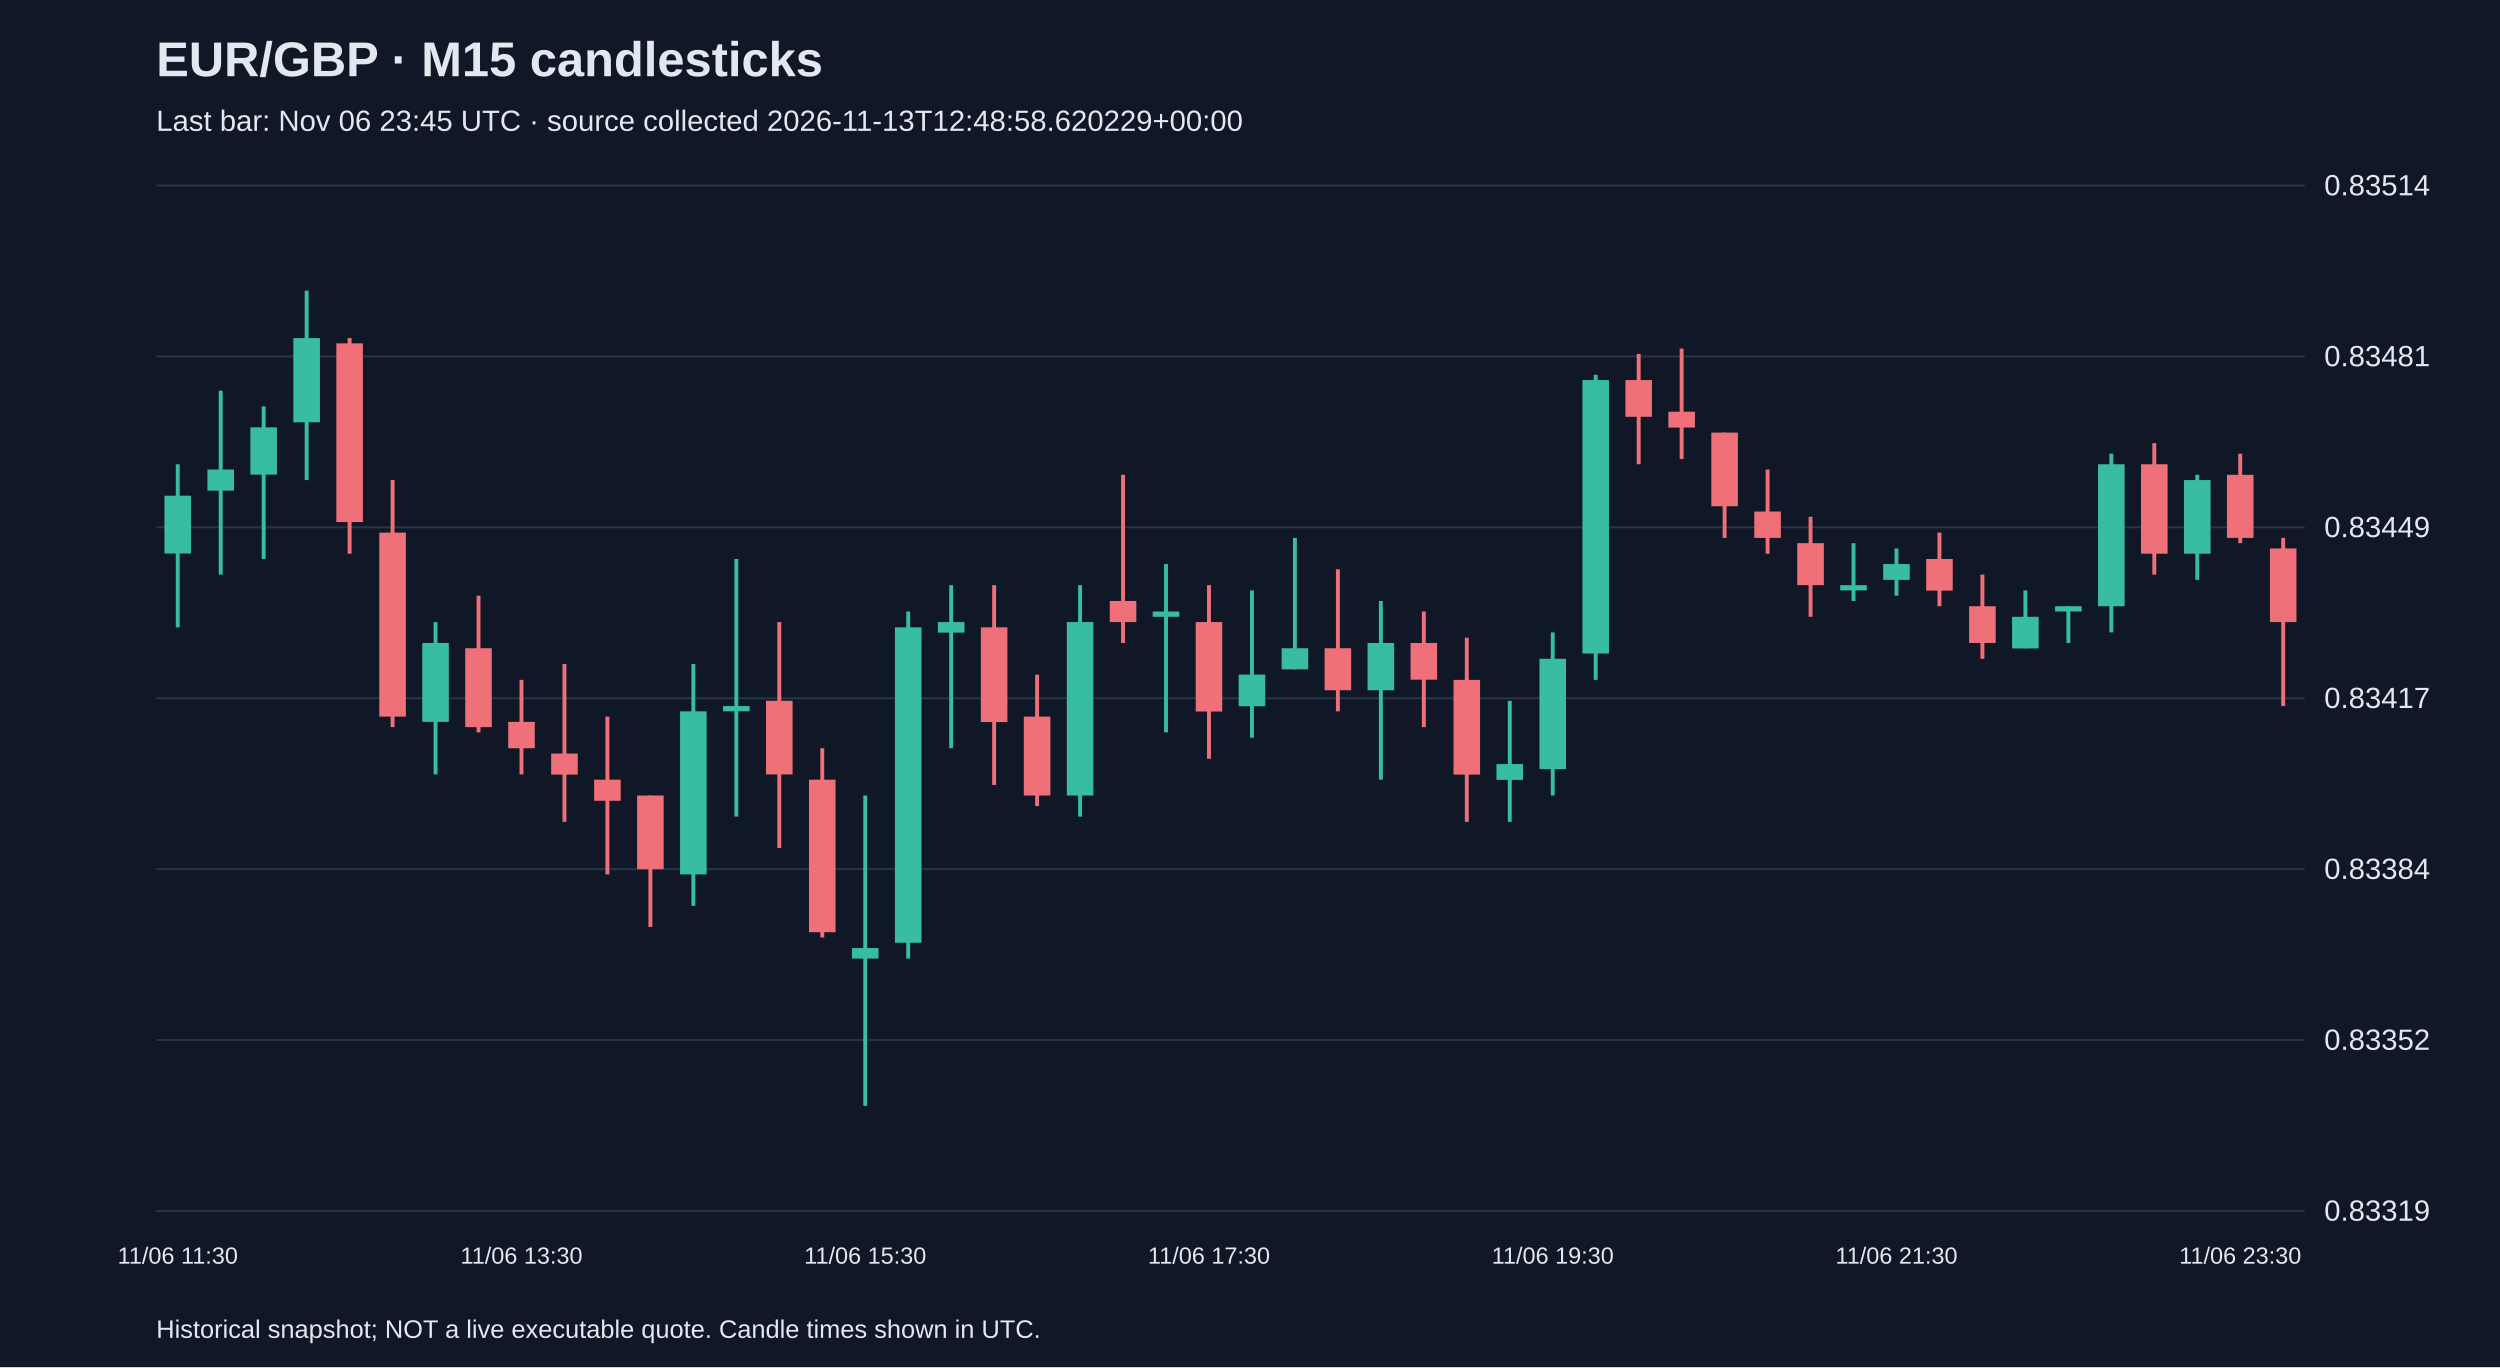
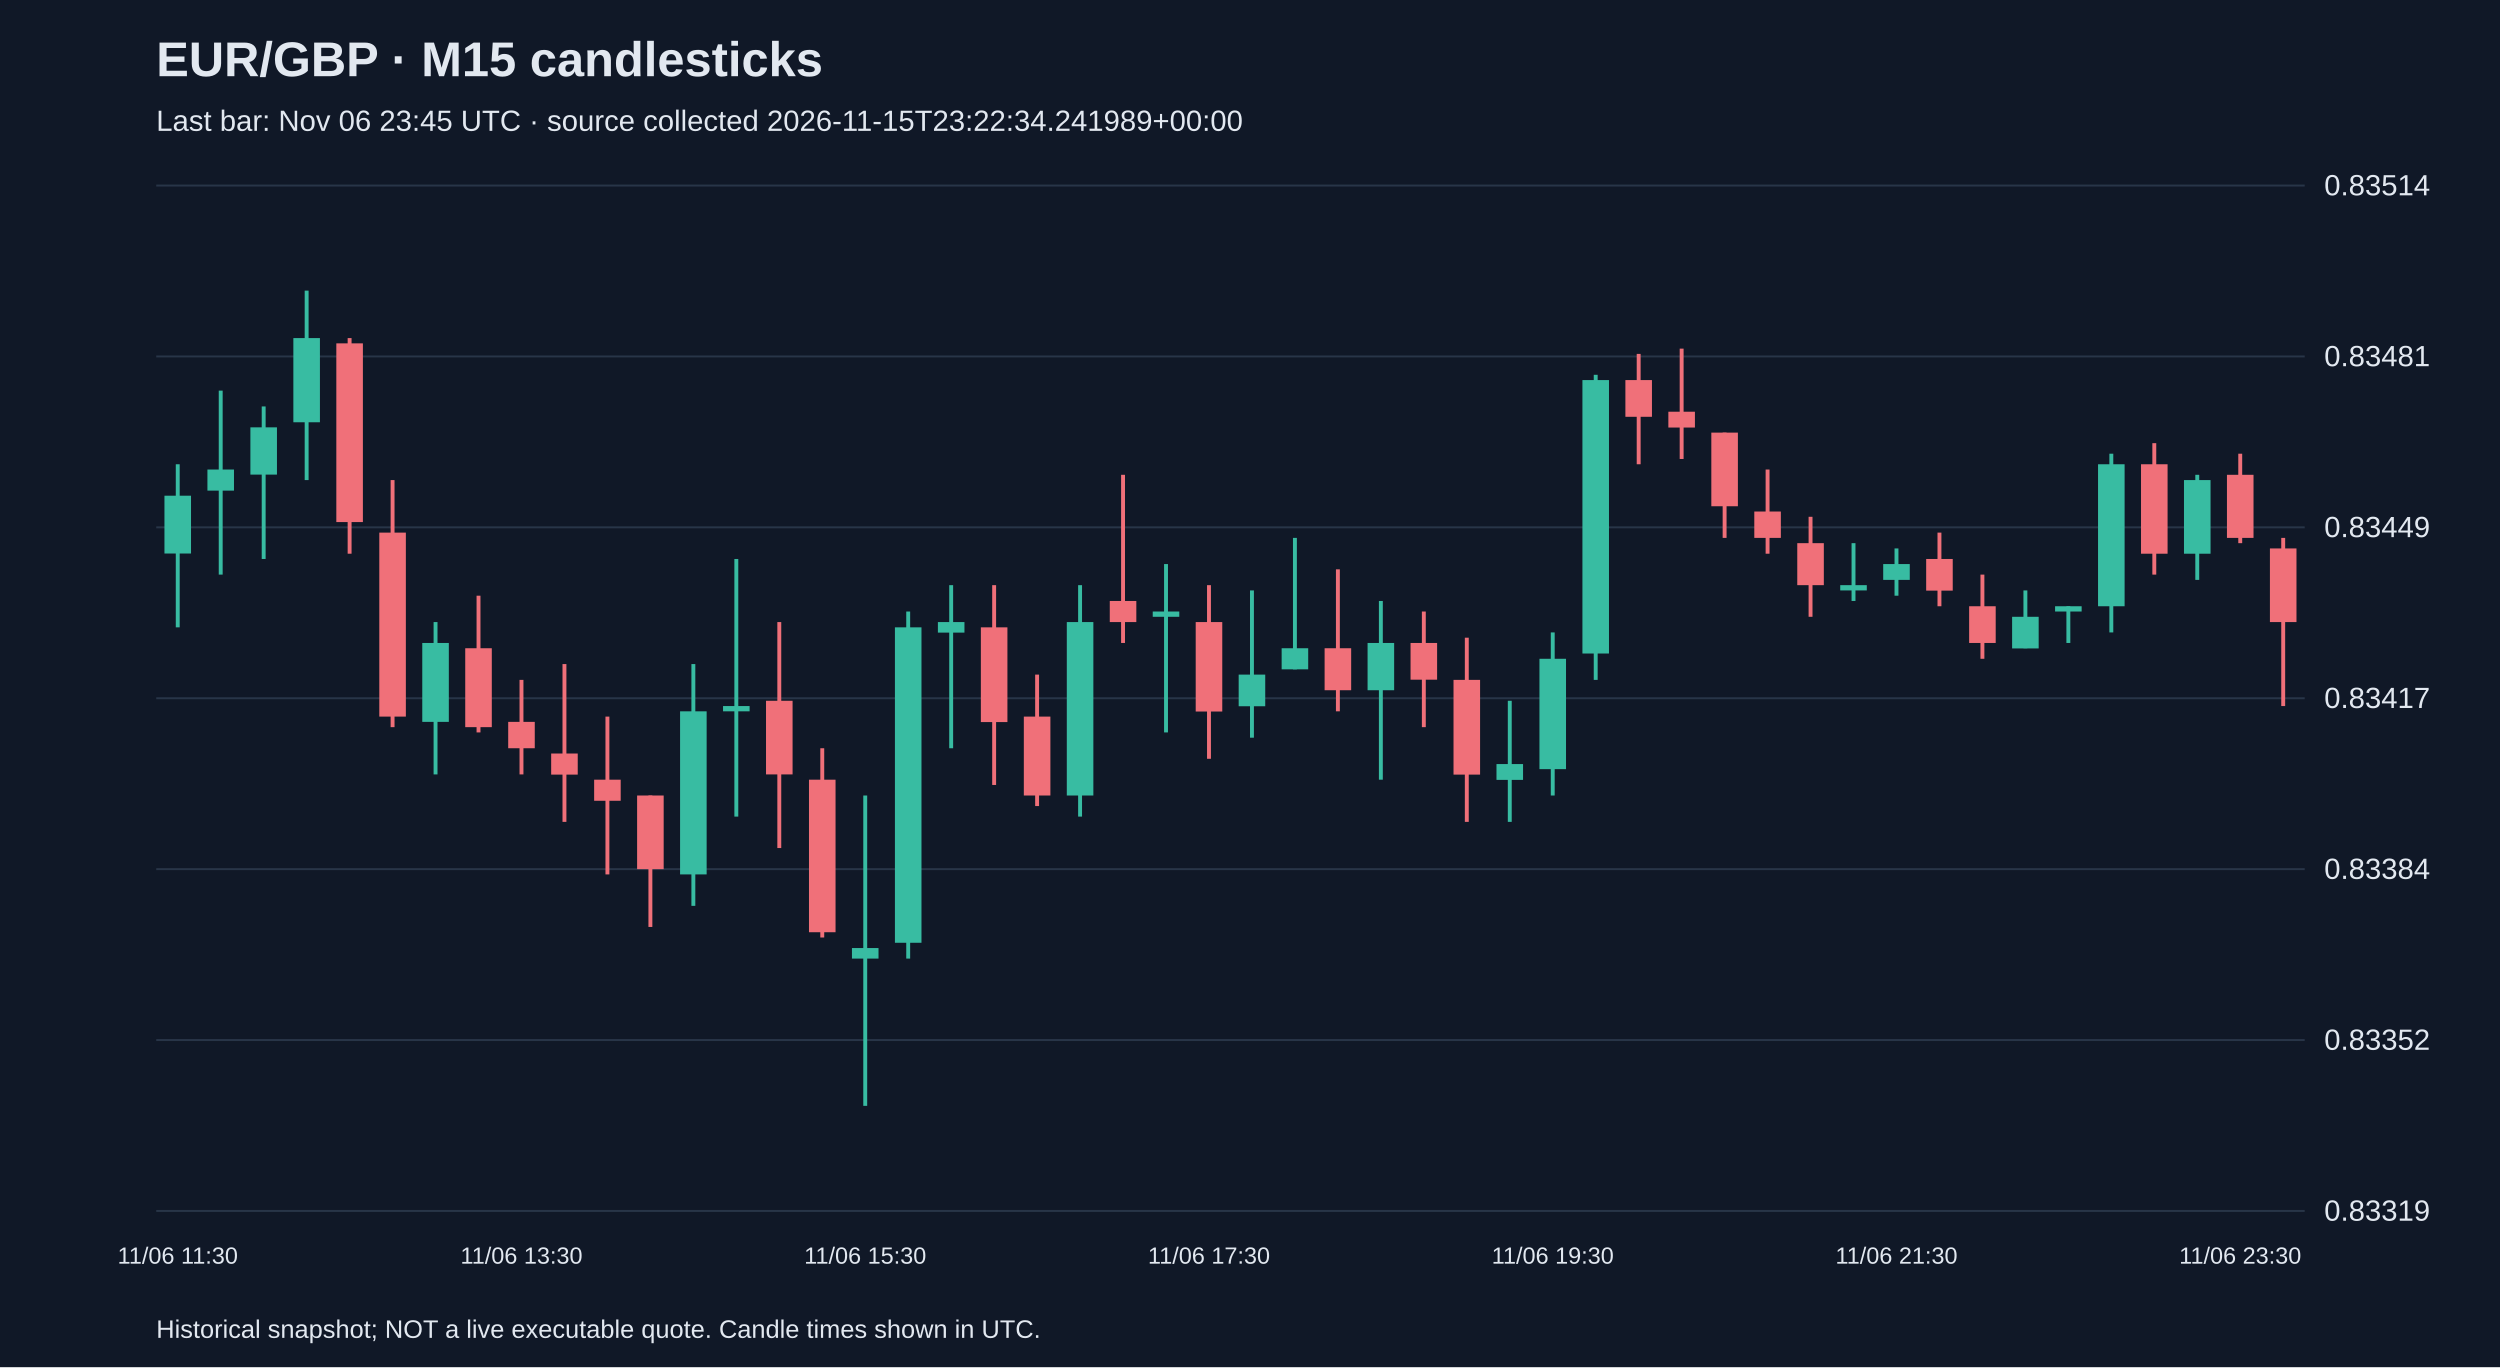
<svg xmlns="http://www.w3.org/2000/svg" viewBox="0 0 1280 700">
  <rect width="100%" height="100%" fill="#101827" />
  <style>text{font-family:Arial,sans-serif;fill:#e2e8f0}</style>
  <text x="80" y="39" font-size="25" font-weight="bold">EUR/GBP · M15 candlesticks</text>
-   <text x="80" y="67" font-size="15" fill="#a6b1c5">Last bar: Nov 06 23:45 UTC · source collected 2026-11-13T12:48:58.620229+00:00</text>
+   <text x="80" y="67" font-size="15" fill="#a6b1c5">Last bar: Nov 06 23:45 UTC · source collected 2026-11-15T23:22:34.241989+00:00</text>
  <line x1="80" y1="620.0" x2="1180" y2="620.0" stroke="#283548" />
  <text x="1190" y="625.0" font-size="15">0.83319</text>
  <line x1="80" y1="532.5" x2="1180" y2="532.5" stroke="#283548" />
  <text x="1190" y="537.5" font-size="15">0.83352</text>
  <line x1="80" y1="445.0" x2="1180" y2="445.0" stroke="#283548" />
  <text x="1190" y="450.0" font-size="15">0.83384</text>
  <line x1="80" y1="357.5" x2="1180" y2="357.5" stroke="#283548" />
  <text x="1190" y="362.5" font-size="15">0.83417</text>
  <line x1="80" y1="270.0" x2="1180" y2="270.0" stroke="#283548" />
  <text x="1190" y="275.0" font-size="15">0.83449</text>
  <line x1="80" y1="182.5" x2="1180" y2="182.5" stroke="#283548" />
  <text x="1190" y="187.5" font-size="15">0.83481</text>
  <line x1="80" y1="95.0" x2="1180" y2="95.0" stroke="#283548" />
  <text x="1190" y="100.0" font-size="15">0.83514</text>
  <line x1="91.0" y1="237.7" x2="91.0" y2="321.2" stroke="#38bca2" stroke-width="2" />
  <rect x="84.2" y="253.8" width="13.6" height="29.6" fill="#38bca2" />
  <text x="91.0" y="647" text-anchor="middle" font-size="12">11/06 11:30</text>
  <line x1="113.0" y1="200.0" x2="113.0" y2="294.2" stroke="#38bca2" stroke-width="2" />
  <rect x="106.2" y="240.4" width="13.6" height="10.8" fill="#38bca2" />
  <line x1="135.0" y1="208.1" x2="135.0" y2="286.2" stroke="#38bca2" stroke-width="2" />
  <rect x="128.2" y="218.8" width="13.6" height="24.2" fill="#38bca2" />
  <line x1="157.0" y1="148.8" x2="157.0" y2="245.8" stroke="#38bca2" stroke-width="2" />
  <rect x="150.2" y="173.1" width="13.6" height="43.1" fill="#38bca2" />
  <line x1="179.0" y1="173.1" x2="179.0" y2="283.5" stroke="#f07079" stroke-width="2" />
  <rect x="172.2" y="175.8" width="13.6" height="91.5" fill="#f07079" />
  <line x1="201.0" y1="245.8" x2="201.0" y2="372.3" stroke="#f07079" stroke-width="2" />
  <rect x="194.2" y="272.7" width="13.6" height="94.2" fill="#f07079" />
  <line x1="223.0" y1="318.5" x2="223.0" y2="396.5" stroke="#38bca2" stroke-width="2" />
  <rect x="216.2" y="329.2" width="13.6" height="40.4" fill="#38bca2" />
  <line x1="245.0" y1="305.0" x2="245.0" y2="375.0" stroke="#f07079" stroke-width="2" />
  <rect x="238.2" y="331.9" width="13.6" height="40.4" fill="#f07079" />
  <line x1="267.0" y1="348.1" x2="267.0" y2="396.5" stroke="#f07079" stroke-width="2" />
  <rect x="260.2" y="369.6" width="13.6" height="13.5" fill="#f07079" />
  <text x="267.0" y="647" text-anchor="middle" font-size="12">11/06 13:30</text>
  <line x1="289.0" y1="340.0" x2="289.0" y2="420.8" stroke="#f07079" stroke-width="2" />
  <rect x="282.2" y="385.8" width="13.6" height="10.8" fill="#f07079" />
  <line x1="311.0" y1="366.9" x2="311.0" y2="447.7" stroke="#f07079" stroke-width="2" />
  <rect x="304.2" y="399.2" width="13.6" height="10.8" fill="#f07079" />
  <line x1="333.0" y1="407.3" x2="333.0" y2="474.6" stroke="#f07079" stroke-width="2" />
  <rect x="326.2" y="407.3" width="13.6" height="37.7" fill="#f07079" />
  <line x1="355.0" y1="340.0" x2="355.0" y2="463.8" stroke="#38bca2" stroke-width="2" />
  <rect x="348.2" y="364.2" width="13.6" height="83.5" fill="#38bca2" />
  <line x1="377.0" y1="286.2" x2="377.0" y2="418.1" stroke="#38bca2" stroke-width="2" />
  <rect x="370.2" y="361.5" width="13.6" height="2.7" fill="#38bca2" />
  <line x1="399.0" y1="318.5" x2="399.0" y2="434.2" stroke="#f07079" stroke-width="2" />
  <rect x="392.2" y="358.8" width="13.6" height="37.7" fill="#f07079" />
  <line x1="421.0" y1="383.1" x2="421.0" y2="480.0" stroke="#f07079" stroke-width="2" />
  <rect x="414.2" y="399.2" width="13.6" height="78.1" fill="#f07079" />
  <line x1="443.0" y1="407.3" x2="443.0" y2="566.2" stroke="#38bca2" stroke-width="2" />
  <rect x="436.2" y="485.4" width="13.6" height="5.4" fill="#38bca2" />
  <text x="443.0" y="647" text-anchor="middle" font-size="12">11/06 15:30</text>
  <line x1="465.0" y1="313.1" x2="465.0" y2="490.8" stroke="#38bca2" stroke-width="2" />
  <rect x="458.2" y="321.2" width="13.6" height="161.5" fill="#38bca2" />
  <line x1="487.0" y1="299.6" x2="487.0" y2="383.1" stroke="#38bca2" stroke-width="2" />
  <rect x="480.2" y="318.5" width="13.6" height="5.4" fill="#38bca2" />
  <line x1="509.0" y1="299.6" x2="509.0" y2="401.9" stroke="#f07079" stroke-width="2" />
  <rect x="502.2" y="321.2" width="13.6" height="48.5" fill="#f07079" />
  <line x1="531.0" y1="345.4" x2="531.0" y2="412.7" stroke="#f07079" stroke-width="2" />
  <rect x="524.2" y="366.9" width="13.6" height="40.4" fill="#f07079" />
  <line x1="553.0" y1="299.6" x2="553.0" y2="418.1" stroke="#38bca2" stroke-width="2" />
  <rect x="546.2" y="318.5" width="13.6" height="88.8" fill="#38bca2" />
  <line x1="575.0" y1="243.1" x2="575.0" y2="329.2" stroke="#f07079" stroke-width="2" />
  <rect x="568.2" y="307.7" width="13.6" height="10.8" fill="#f07079" />
  <line x1="597.0" y1="288.8" x2="597.0" y2="375.0" stroke="#38bca2" stroke-width="2" />
  <rect x="590.2" y="313.1" width="13.6" height="2.7" fill="#38bca2" />
  <line x1="619.0" y1="299.6" x2="619.0" y2="388.5" stroke="#f07079" stroke-width="2" />
  <rect x="612.2" y="318.5" width="13.6" height="45.8" fill="#f07079" />
  <text x="619.0" y="647" text-anchor="middle" font-size="12">11/06 17:30</text>
  <line x1="641.0" y1="302.3" x2="641.0" y2="377.7" stroke="#38bca2" stroke-width="2" />
  <rect x="634.2" y="345.4" width="13.6" height="16.2" fill="#38bca2" />
  <line x1="663.0" y1="275.4" x2="663.0" y2="342.7" stroke="#38bca2" stroke-width="2" />
  <rect x="656.2" y="331.9" width="13.6" height="10.8" fill="#38bca2" />
  <line x1="685.0" y1="291.5" x2="685.0" y2="364.2" stroke="#f07079" stroke-width="2" />
  <rect x="678.2" y="331.9" width="13.6" height="21.5" fill="#f07079" />
  <line x1="707.0" y1="307.7" x2="707.0" y2="399.2" stroke="#38bca2" stroke-width="2" />
  <rect x="700.2" y="329.2" width="13.6" height="24.2" fill="#38bca2" />
  <line x1="729.0" y1="313.1" x2="729.0" y2="372.3" stroke="#f07079" stroke-width="2" />
  <rect x="722.2" y="329.2" width="13.6" height="18.8" fill="#f07079" />
  <line x1="751.0" y1="326.5" x2="751.0" y2="420.8" stroke="#f07079" stroke-width="2" />
  <rect x="744.2" y="348.1" width="13.6" height="48.5" fill="#f07079" />
  <line x1="773.0" y1="358.8" x2="773.0" y2="420.8" stroke="#38bca2" stroke-width="2" />
  <rect x="766.2" y="391.2" width="13.6" height="8.1" fill="#38bca2" />
  <line x1="795.0" y1="323.8" x2="795.0" y2="407.3" stroke="#38bca2" stroke-width="2" />
  <rect x="788.2" y="337.3" width="13.6" height="56.5" fill="#38bca2" />
  <text x="795.0" y="647" text-anchor="middle" font-size="12">11/06 19:30</text>
  <line x1="817.0" y1="191.9" x2="817.0" y2="348.1" stroke="#38bca2" stroke-width="2" />
  <rect x="810.2" y="194.6" width="13.6" height="140.0" fill="#38bca2" />
  <line x1="839.0" y1="181.2" x2="839.0" y2="237.7" stroke="#f07079" stroke-width="2" />
  <rect x="832.2" y="194.6" width="13.6" height="18.8" fill="#f07079" />
  <line x1="861.0" y1="178.5" x2="861.0" y2="235.0" stroke="#f07079" stroke-width="2" />
  <rect x="854.2" y="210.8" width="13.6" height="8.1" fill="#f07079" />
  <line x1="883.0" y1="221.5" x2="883.0" y2="275.4" stroke="#f07079" stroke-width="2" />
  <rect x="876.2" y="221.5" width="13.6" height="37.7" fill="#f07079" />
  <line x1="905.0" y1="240.4" x2="905.0" y2="283.5" stroke="#f07079" stroke-width="2" />
  <rect x="898.2" y="261.9" width="13.6" height="13.5" fill="#f07079" />
  <line x1="927.0" y1="264.6" x2="927.0" y2="315.8" stroke="#f07079" stroke-width="2" />
  <rect x="920.2" y="278.1" width="13.6" height="21.5" fill="#f07079" />
  <line x1="949.0" y1="278.1" x2="949.0" y2="307.7" stroke="#38bca2" stroke-width="2" />
  <rect x="942.2" y="299.6" width="13.6" height="2.7" fill="#38bca2" />
  <line x1="971.0" y1="280.8" x2="971.0" y2="305.0" stroke="#38bca2" stroke-width="2" />
  <rect x="964.2" y="288.8" width="13.6" height="8.1" fill="#38bca2" />
  <text x="971.0" y="647" text-anchor="middle" font-size="12">11/06 21:30</text>
  <line x1="993.0" y1="272.7" x2="993.0" y2="310.4" stroke="#f07079" stroke-width="2" />
  <rect x="986.2" y="286.2" width="13.6" height="16.2" fill="#f07079" />
  <line x1="1015.0" y1="294.2" x2="1015.0" y2="337.3" stroke="#f07079" stroke-width="2" />
  <rect x="1008.2" y="310.4" width="13.6" height="18.8" fill="#f07079" />
  <line x1="1037.0" y1="302.3" x2="1037.0" y2="331.9" stroke="#38bca2" stroke-width="2" />
  <rect x="1030.2" y="315.8" width="13.6" height="16.2" fill="#38bca2" />
  <line x1="1059.0" y1="310.4" x2="1059.0" y2="329.2" stroke="#38bca2" stroke-width="2" />
  <rect x="1052.2" y="310.4" width="13.6" height="2.7" fill="#38bca2" />
  <line x1="1081.0" y1="232.3" x2="1081.0" y2="323.8" stroke="#38bca2" stroke-width="2" />
  <rect x="1074.2" y="237.7" width="13.6" height="72.7" fill="#38bca2" />
  <line x1="1103.0" y1="226.9" x2="1103.0" y2="294.2" stroke="#f07079" stroke-width="2" />
  <rect x="1096.2" y="237.7" width="13.6" height="45.8" fill="#f07079" />
  <line x1="1125.0" y1="243.1" x2="1125.0" y2="296.9" stroke="#38bca2" stroke-width="2" />
  <rect x="1118.2" y="245.8" width="13.6" height="37.7" fill="#38bca2" />
  <line x1="1147.0" y1="232.3" x2="1147.0" y2="278.1" stroke="#f07079" stroke-width="2" />
  <rect x="1140.2" y="243.1" width="13.6" height="32.3" fill="#f07079" />
  <text x="1147.0" y="647" text-anchor="middle" font-size="12">11/06 23:30</text>
  <line x1="1169.0" y1="275.4" x2="1169.0" y2="361.5" stroke="#f07079" stroke-width="2" />
  <rect x="1162.2" y="280.8" width="13.6" height="37.7" fill="#f07079" />
  <text x="80" y="685" font-size="13">Historical snapshot; NOT a live executable quote. Candle times shown in UTC.</text>
</svg>
